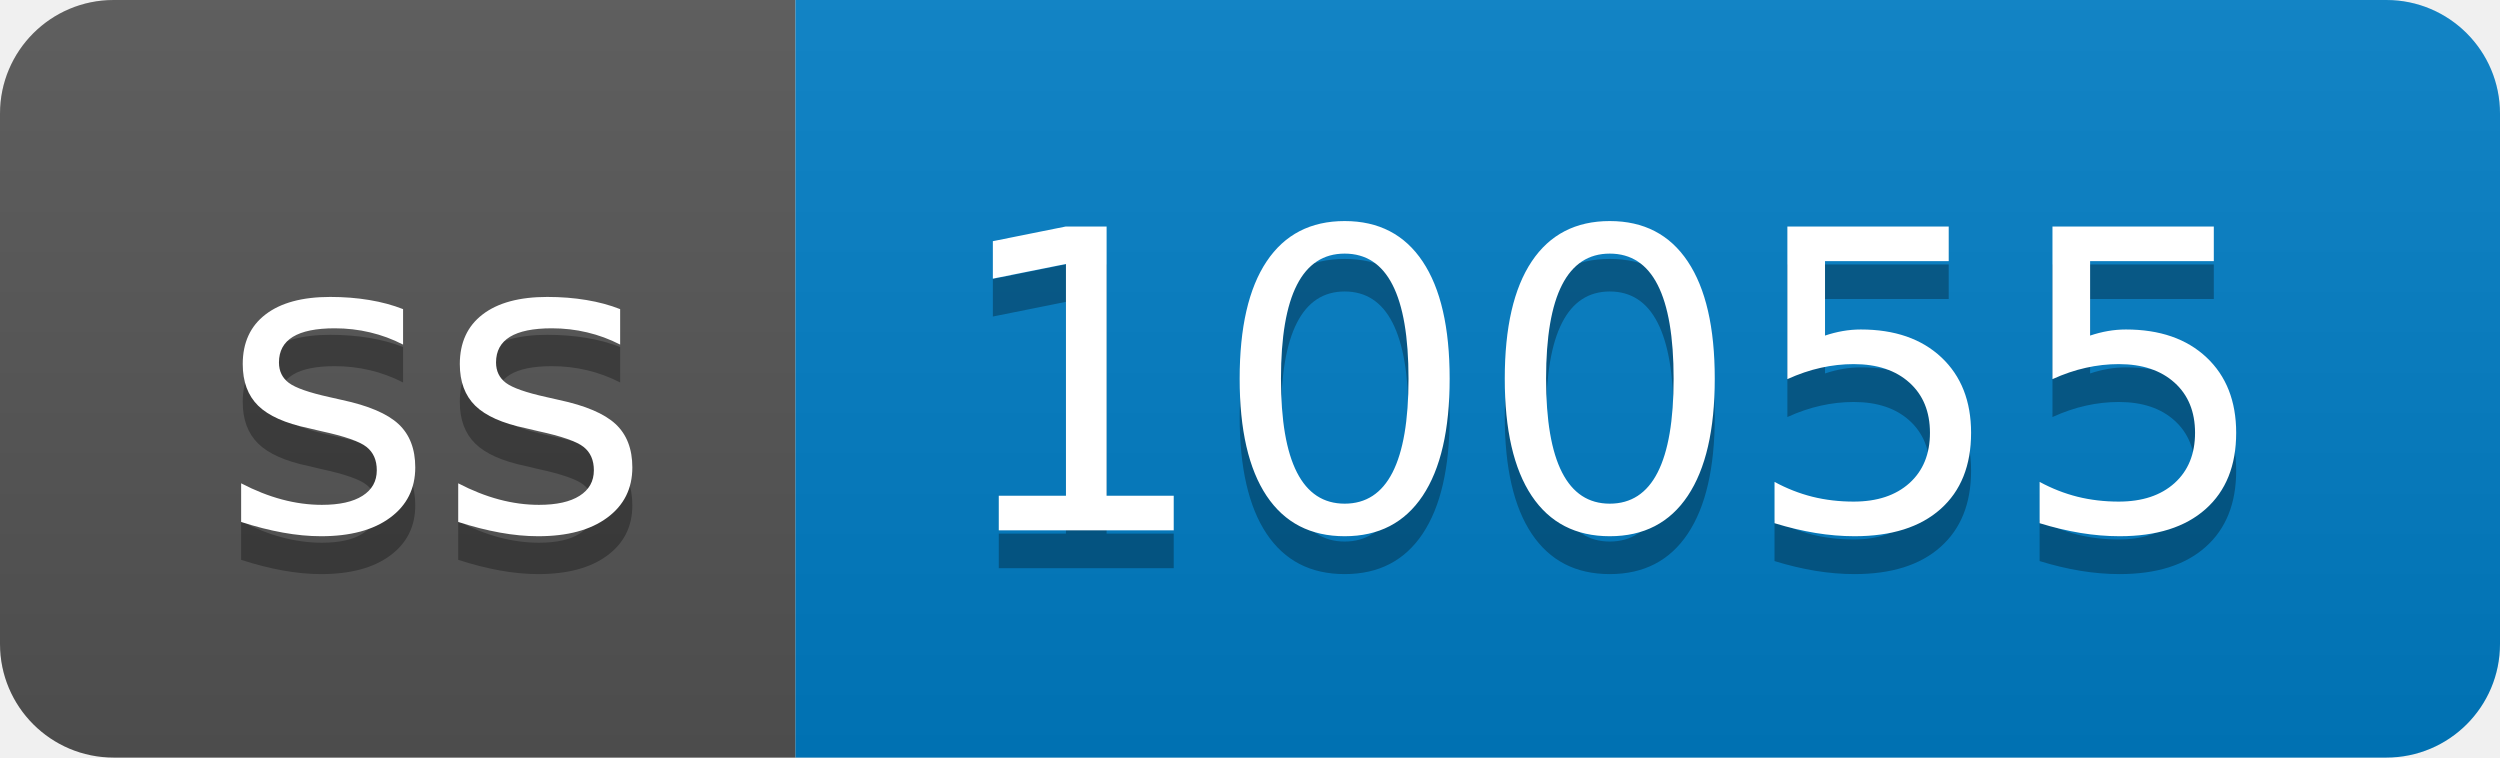
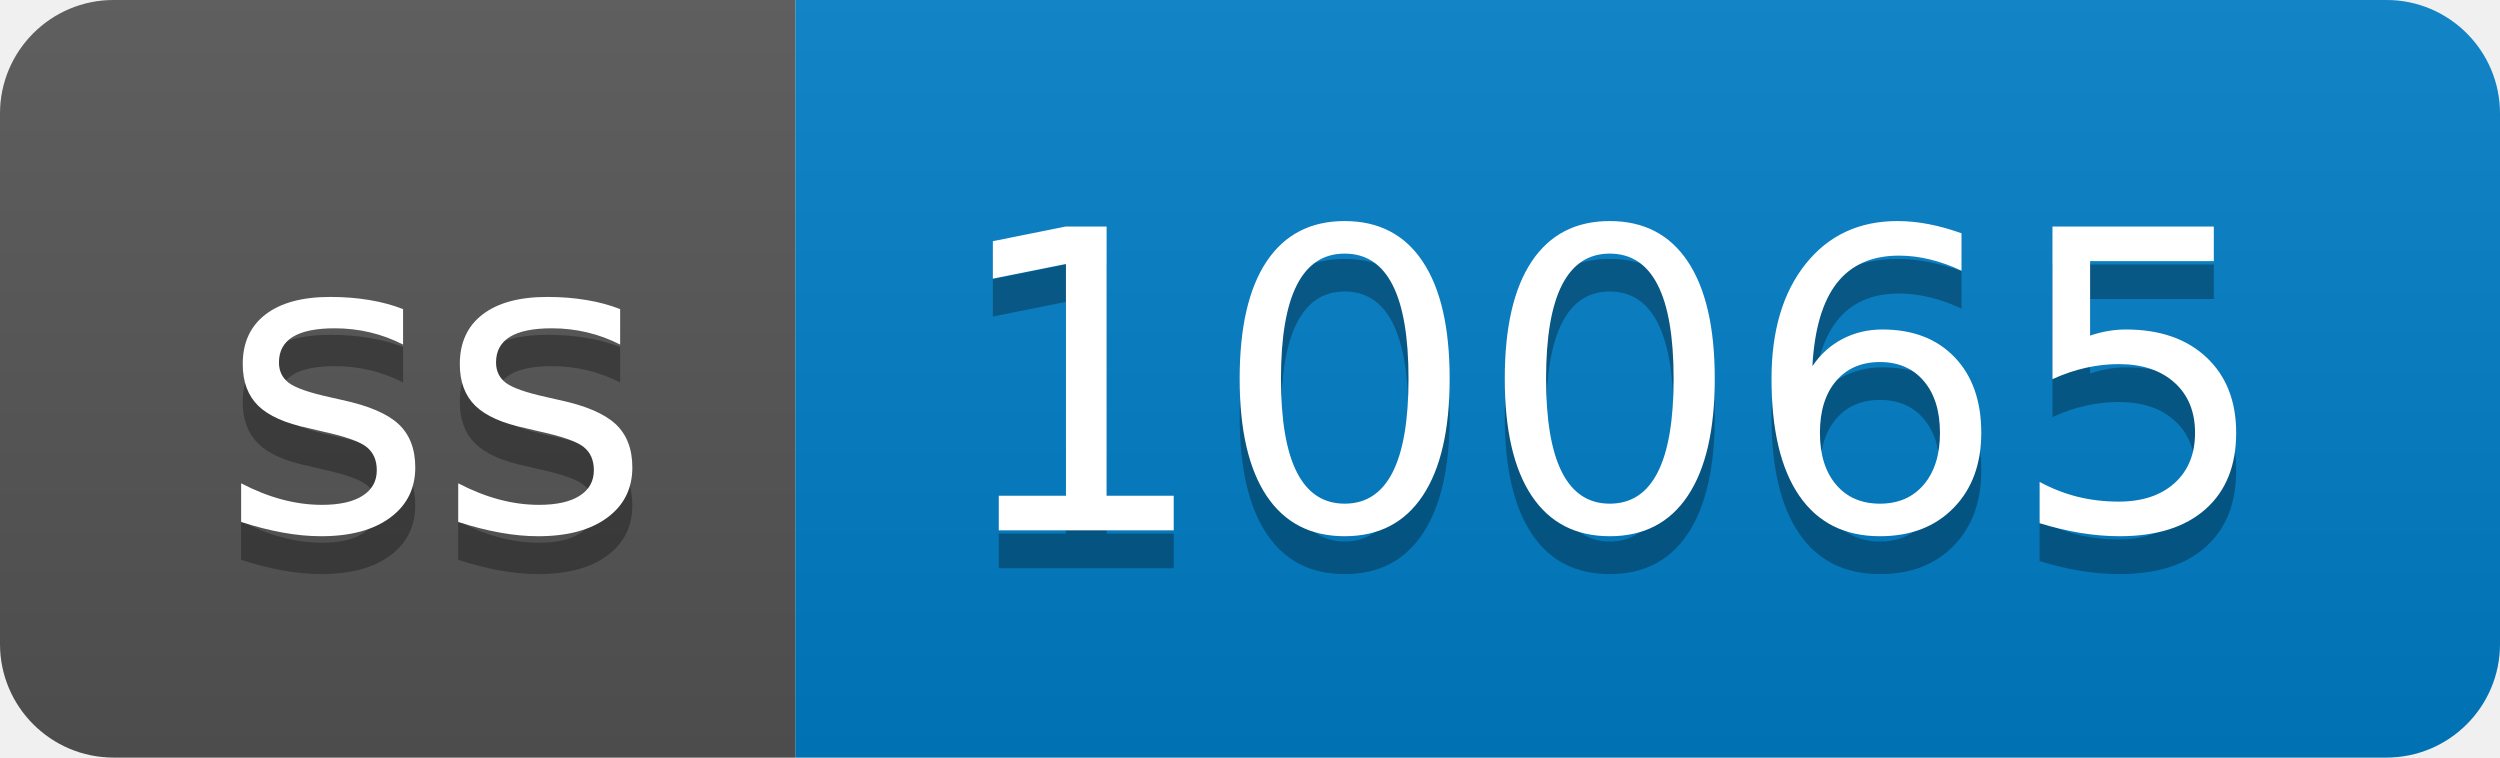
- <svg xmlns="http://www.w3.org/2000/svg" width="66" height="20" role="img" aria-label="ss: 10055">
+ <svg xmlns="http://www.w3.org/2000/svg" width="66" height="20" role="img" aria-label="ss: 10065">
  <linearGradient id="s" x2="0" y2="100%">
    <stop offset="0" stop-color="#bbb" stop-opacity=".1" />
    <stop offset="1" stop-opacity=".1" />
  </linearGradient>
  <clipPath id="r">
    <rect width="66" height="20" rx="3" fill="#fff" />
  </clipPath>
  <g clip-path="url(#r)">
    <rect width="21" height="20" fill="#555" />
    <rect x="21" width="45" height="20" fill="#007ec6" />
    <rect width="66" height="20" fill="url(#s)" />
  </g>
  <g fill="#fff" text-anchor="middle" font-family="Verdana,Geneva,DejaVu Sans,sans-serif" text-rendering="geometricPrecision" font-size="110">
    <text aria-hidden="true" x="115" y="150" fill="#010101" fill-opacity=".3" transform="scale(.1)" textLength="110">ss</text>
    <text x="115" y="140" transform="scale(.1)" fill="#fff" textLength="110">ss</text>
-     <text aria-hidden="true" x="425" y="150" fill="#010101" fill-opacity=".3" transform="scale(.1)" textLength="350">10055</text>
-     <text x="425" y="140" transform="scale(.1)" fill="#fff" textLength="350">10055</text>
+     <text aria-hidden="true" x="425" y="150" fill="#010101" fill-opacity=".3" transform="scale(.1)" textLength="350">10065</text>
+     <text x="425" y="140" transform="scale(.1)" fill="#fff" textLength="350">10065</text>
  </g>
</svg>
